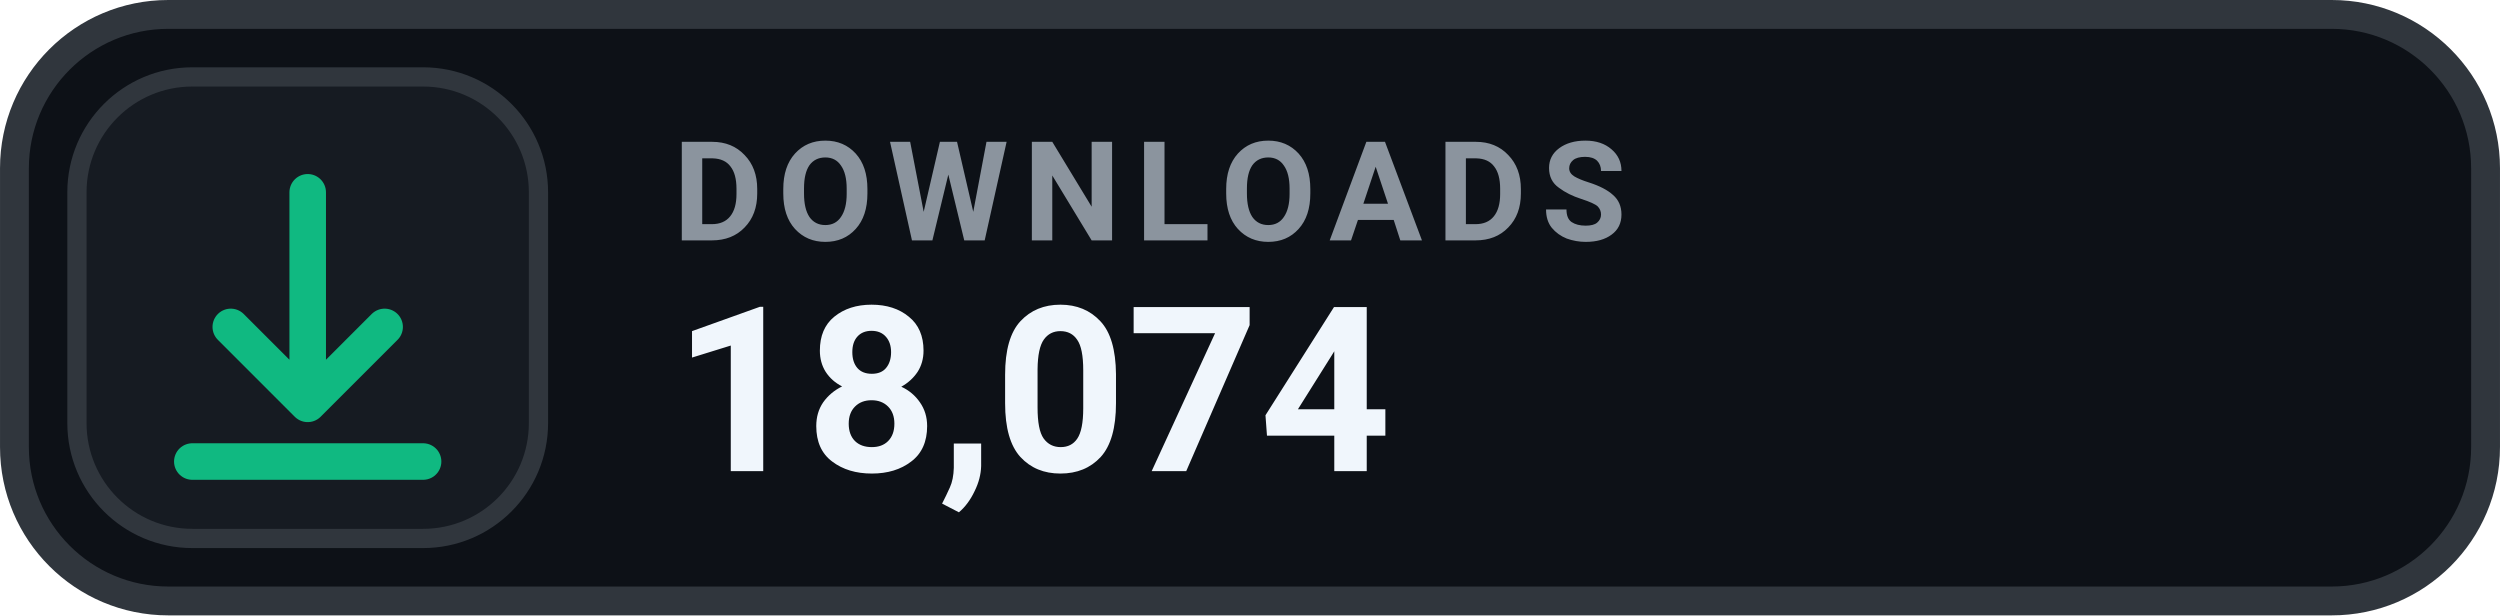
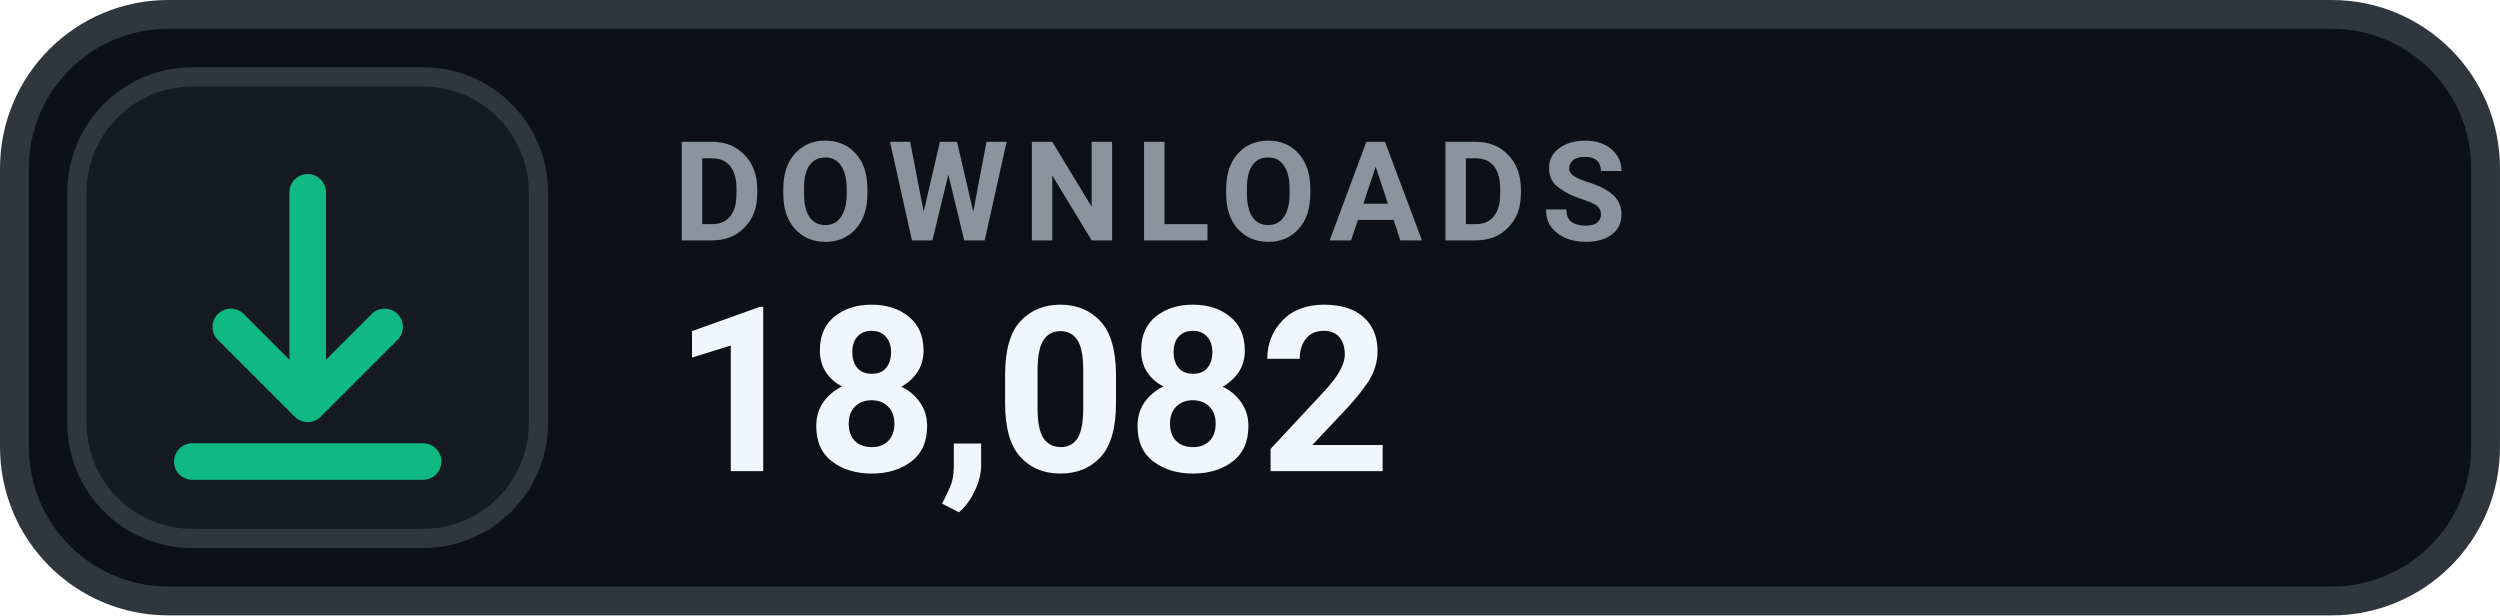
- <svg xmlns="http://www.w3.org/2000/svg" width="126" height="31.015" viewBox="0 0 130 32" role="img" aria-label="DOWNLOADS 18,074">
+ <svg xmlns="http://www.w3.org/2000/svg" width="126" height="31.015" viewBox="0 0 130 32" role="img" aria-label="DOWNLOADS 18,082">
  <rect x=".75" y=".75" width="128.5" height="30.5" rx="8" fill="#0D1117" stroke="#30363D" stroke-width="1.5" />
  <rect x="4" y="4" width="24" height="24" rx="6" fill="#161B22" stroke="#30363D" stroke-width="1" />
  <g transform="translate(16 16)" style="color:#10B981;">
    <path d="M0 -6 v11 m0 0 l4 -4 m-4 4 l-4 -4 M-6 8 h12" fill="none" stroke="currentColor" stroke-width="1.9" stroke-linecap="round" stroke-linejoin="round" />
  </g>
  <text x="35" y="12.5" fill="#8B949E" font-family="-apple-system,BlinkMacSystemFont,'Segoe UI',Roboto,Helvetica,Arial,sans-serif" font-size="7.2" font-weight="700" letter-spacing=".75">DOWNLOADS</text>
-   <text x="35" y="24.5" fill="#F0F6FC" font-family="-apple-system,BlinkMacSystemFont,'Segoe UI',Roboto,Helvetica,Arial,sans-serif" font-size="12" font-weight="700">18,074</text>
+   <text x="35" y="24.5" fill="#F0F6FC" font-family="-apple-system,BlinkMacSystemFont,'Segoe UI',Roboto,Helvetica,Arial,sans-serif" font-size="12" font-weight="700">18,082</text>
</svg>
